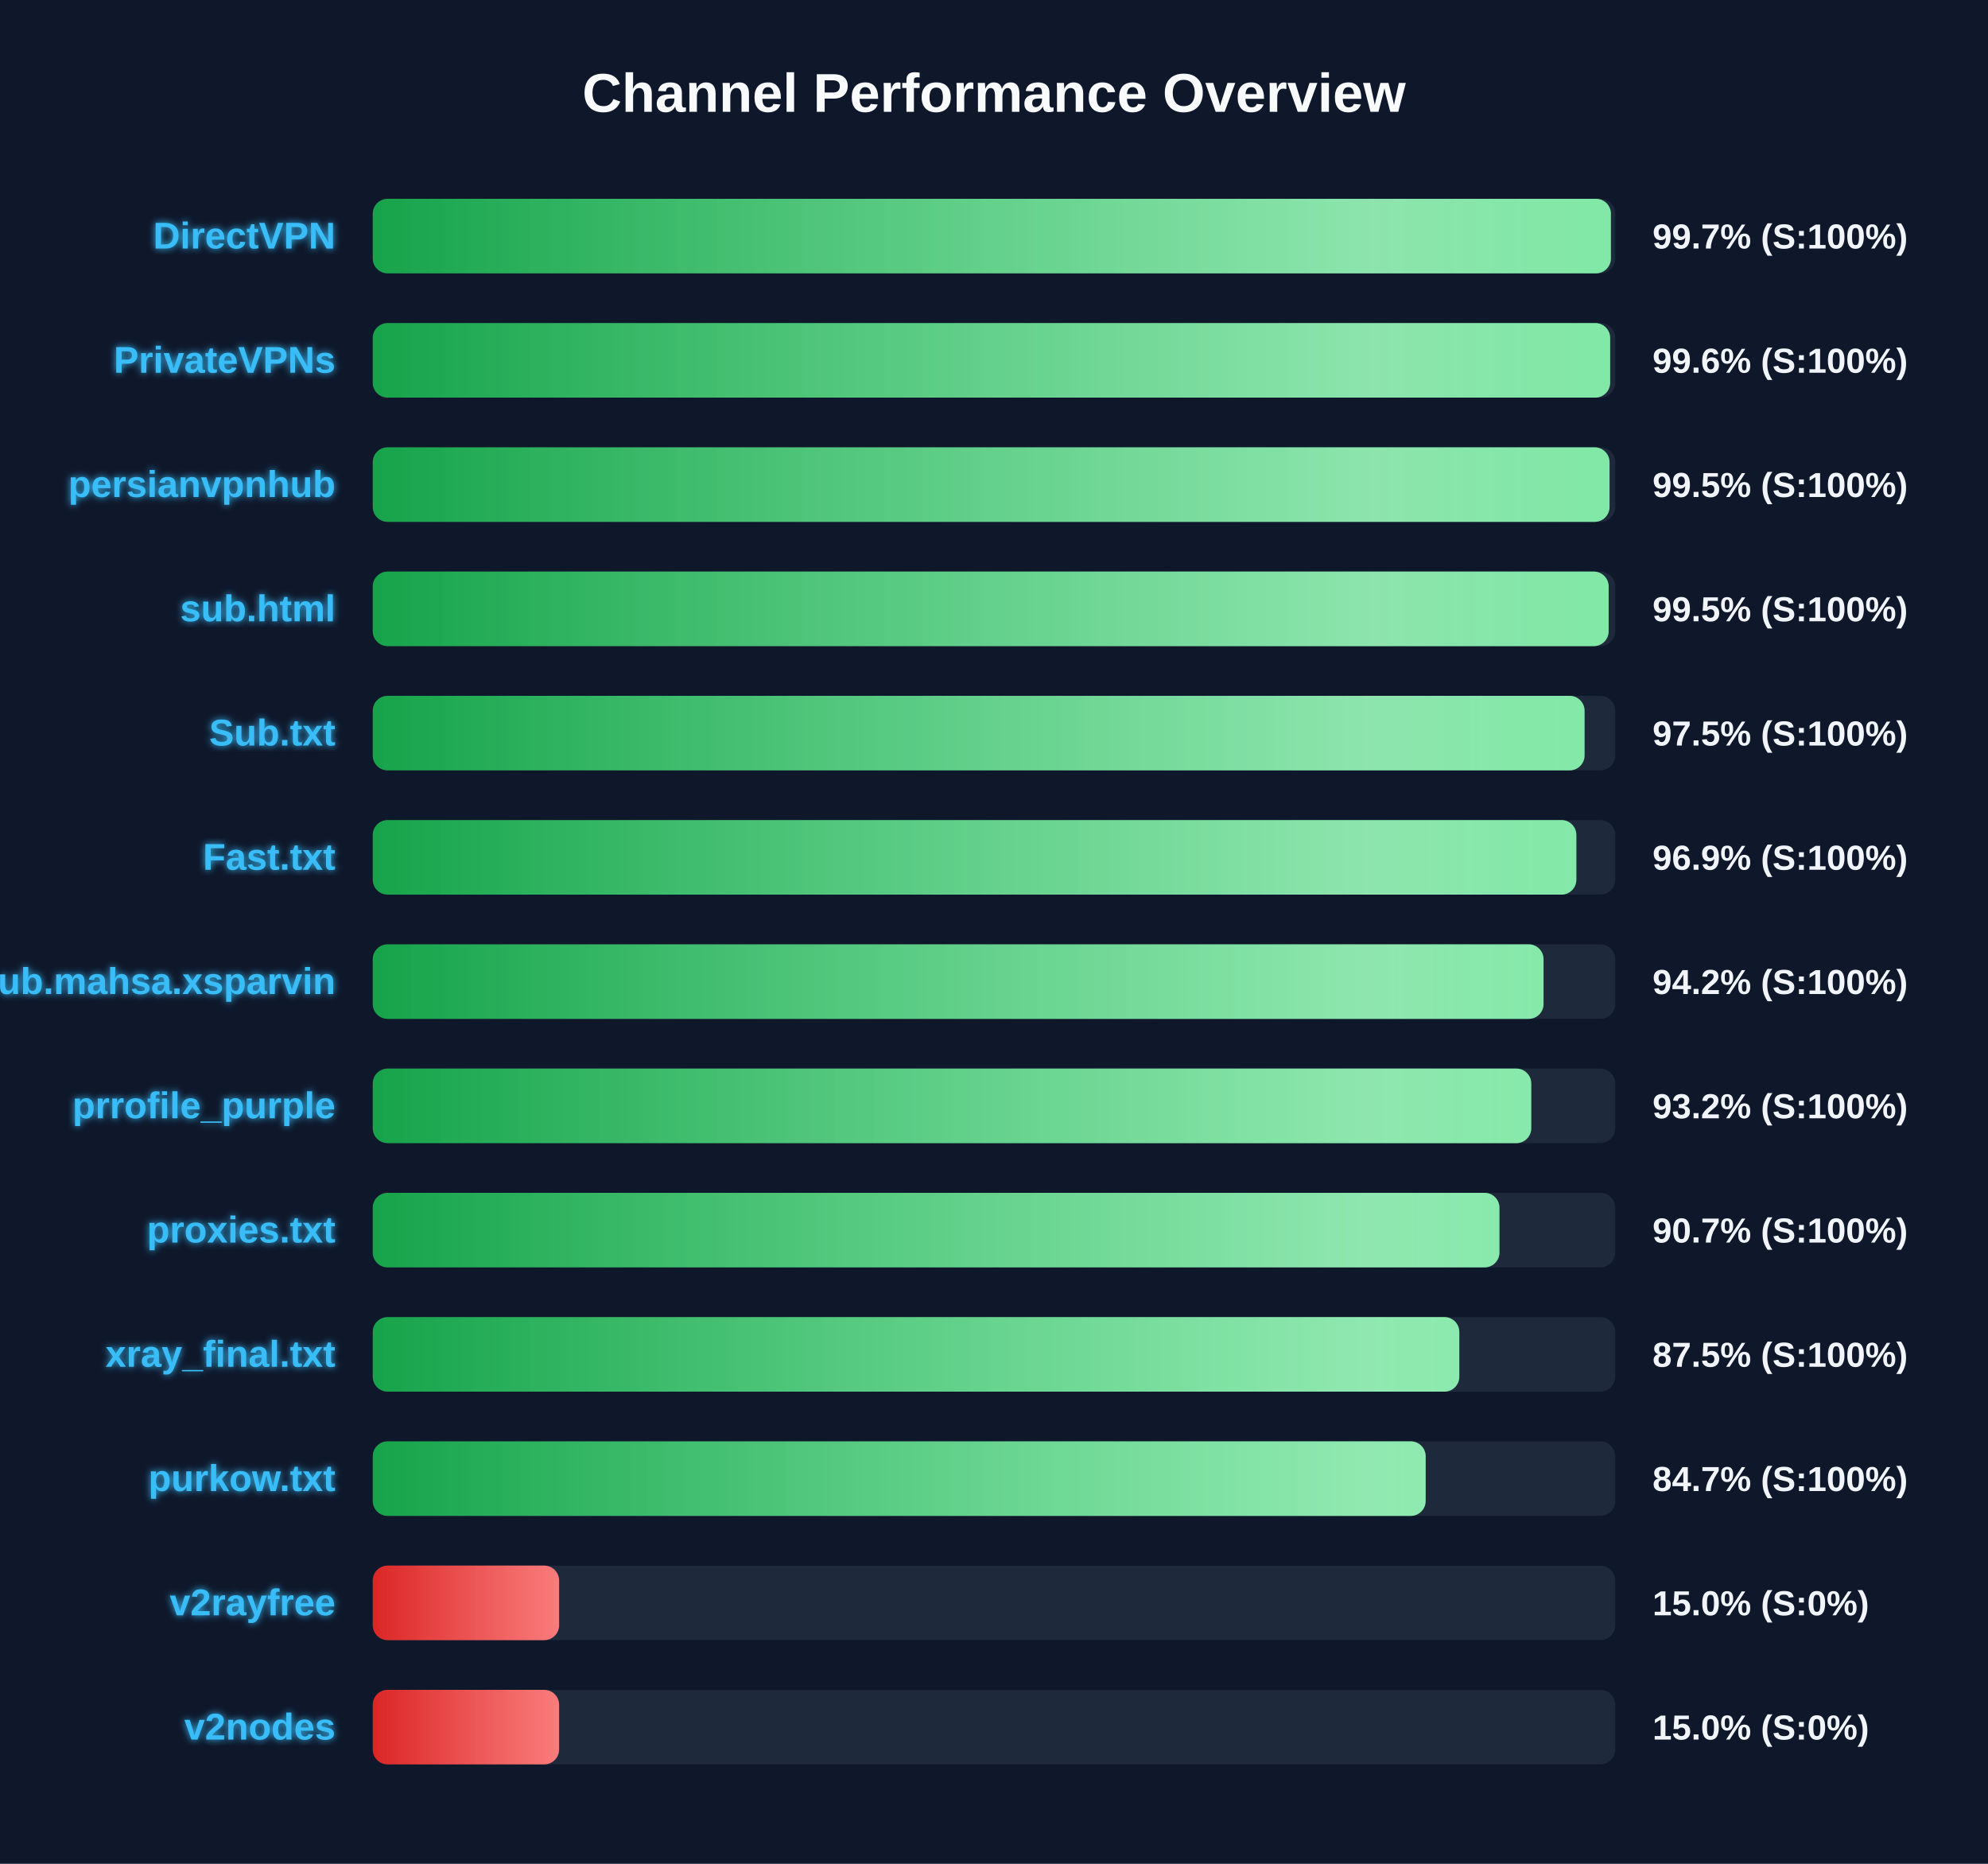
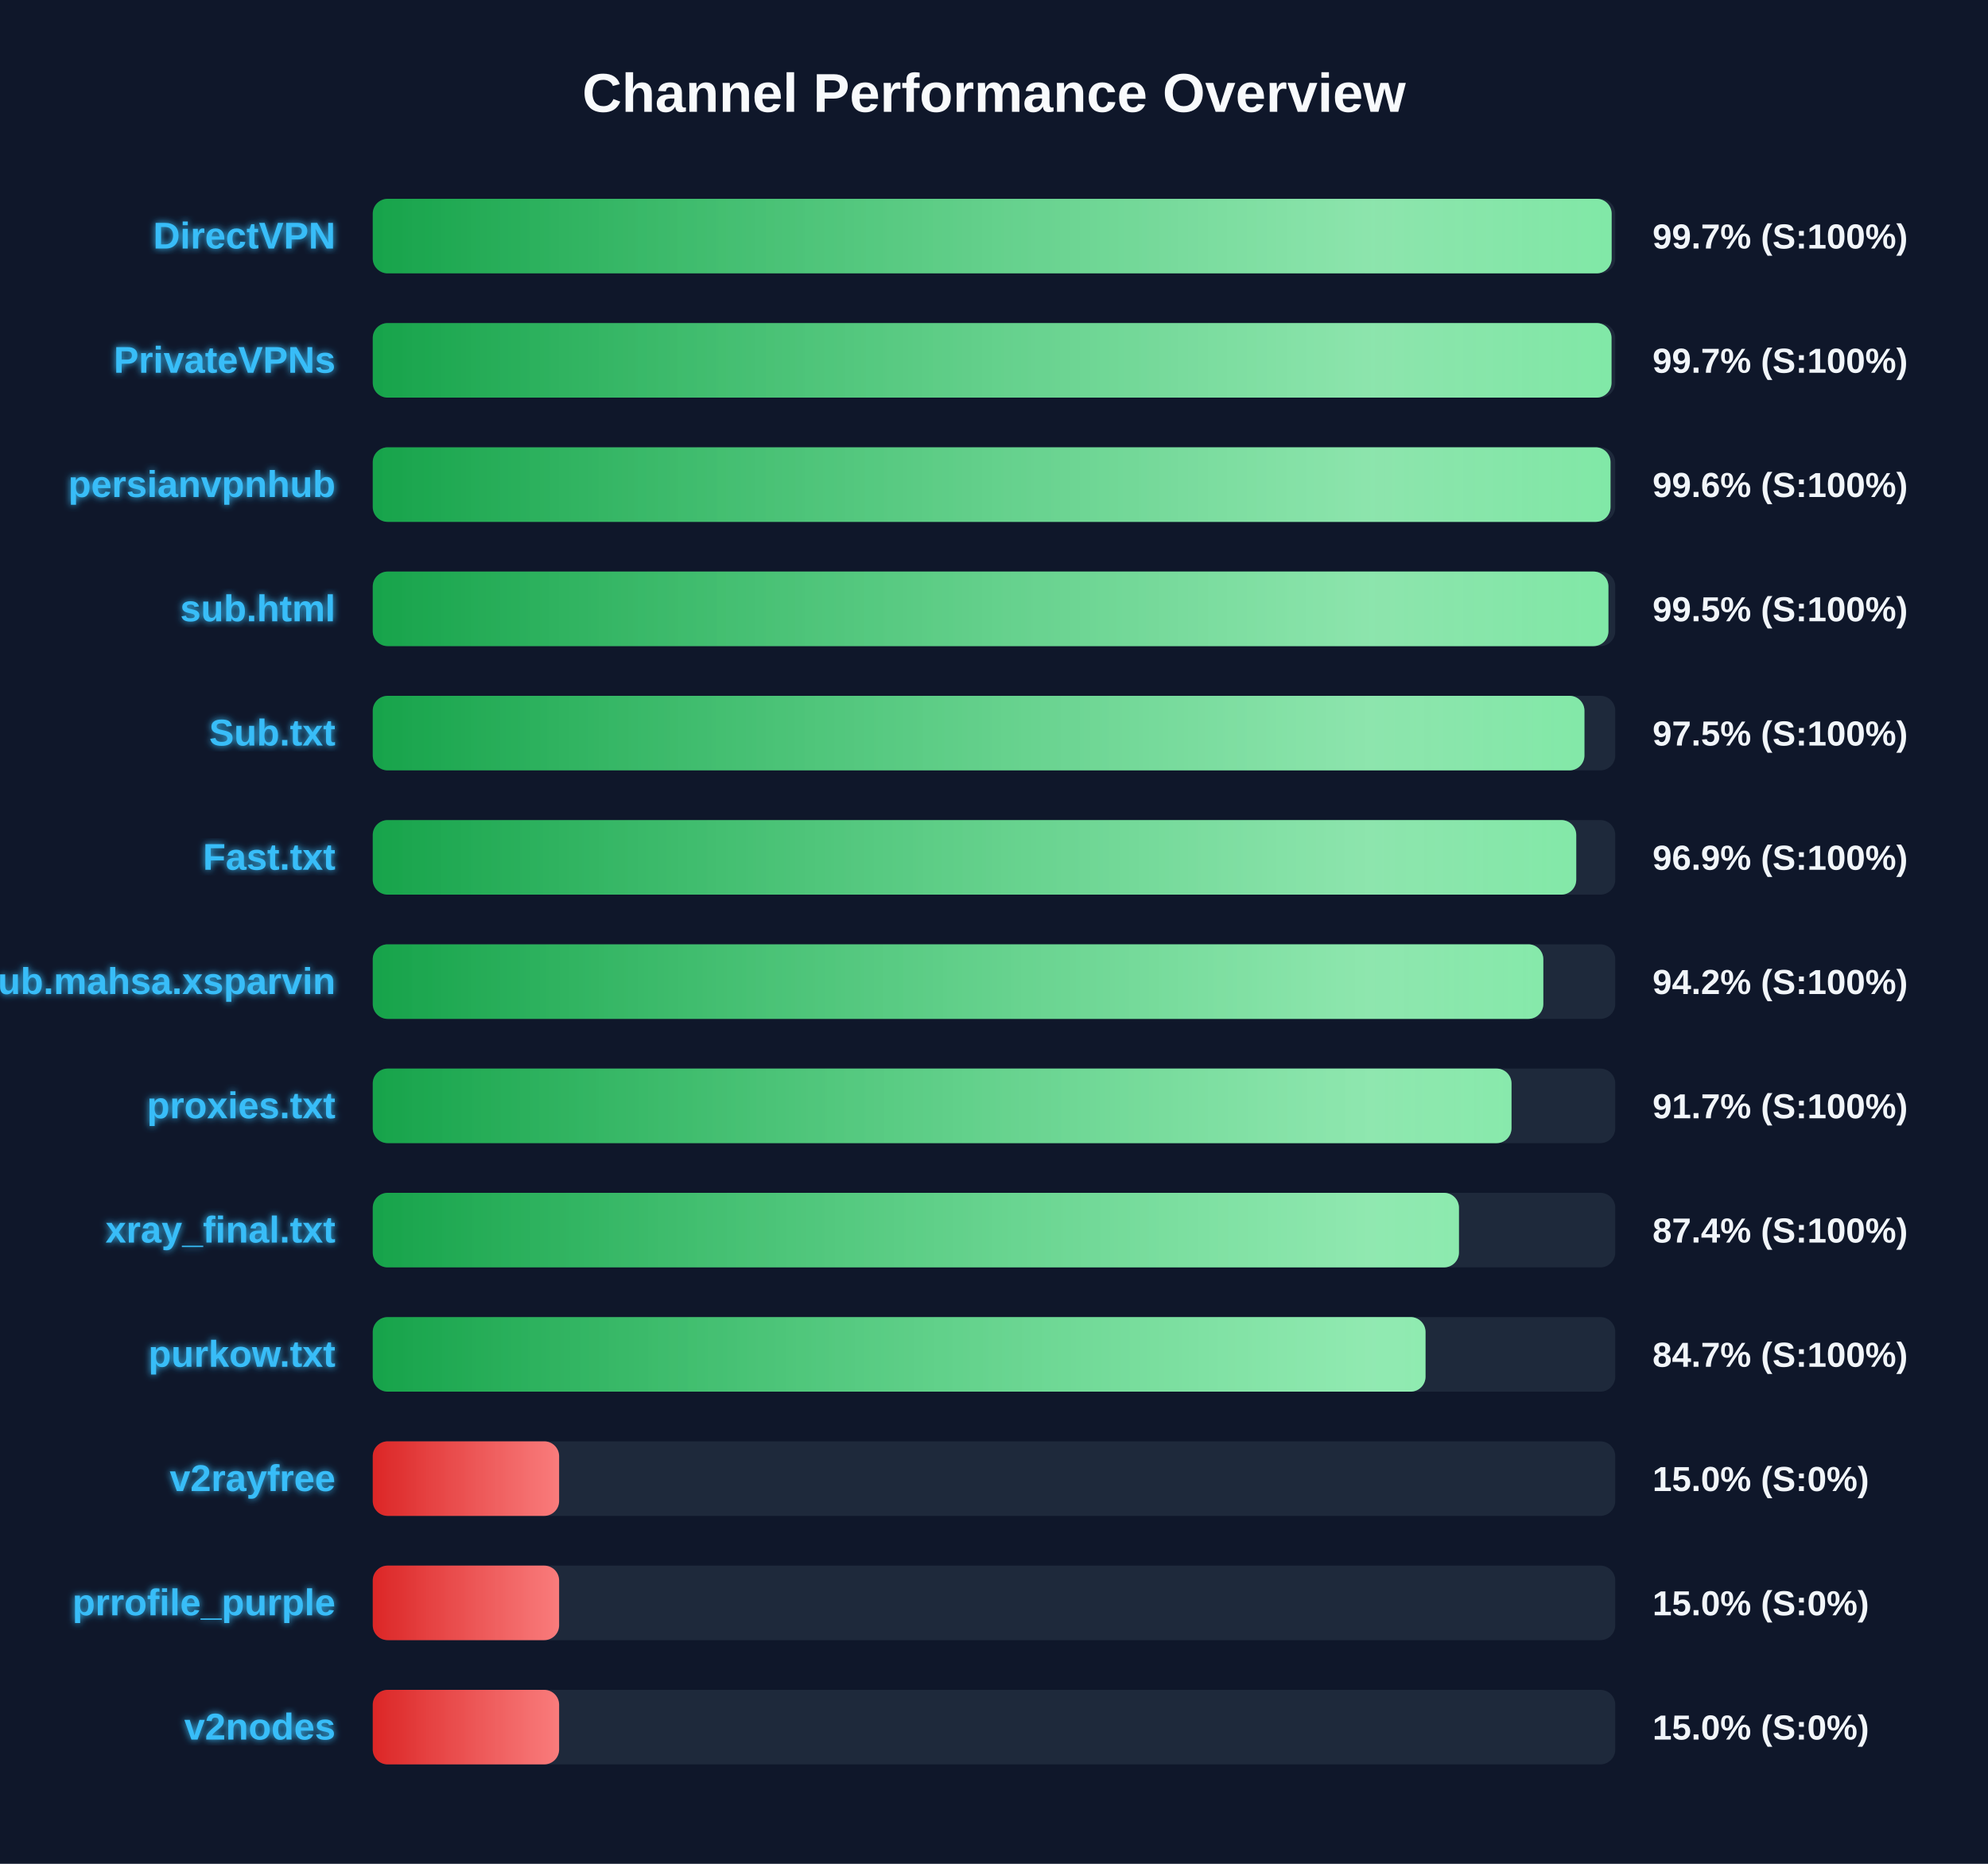
<svg xmlns="http://www.w3.org/2000/svg" width="800" height="750" version="1.1">
  <defs>
    <linearGradient id="grad-green" x1="0%" y1="0%" x2="100%" y2="0%">
      <stop offset="0%" stop-color="#16a34a" />
      <stop offset="100%" stop-color="#4ade80" />
    </linearGradient>
    <linearGradient id="grad-yellow" x1="0%" y1="0%" x2="100%" y2="0%">
      <stop offset="0%" stop-color="#ca8a04" />
      <stop offset="100%" stop-color="#fde047" />
    </linearGradient>
    <linearGradient id="grad-red" x1="0%" y1="0%" x2="100%" y2="0%">
      <stop offset="0%" stop-color="#dc2626" />
      <stop offset="100%" stop-color="#f87171" />
    </linearGradient>
    <linearGradient id="shimmer" x1="0%" y1="0%" x2="100%" y2="0%">
      <stop offset="0%" stop-color="rgba(255,255,255,0)" />
      <stop offset="50%" stop-color="rgba(255,255,255,0.4)" />
      <stop offset="100%" stop-color="rgba(255,255,255,0)" />
    </linearGradient>
    <filter id="glow" x="-20%" y="-20%" width="140%" height="140%">
      <feGaussianBlur stdDeviation="1.5" result="blur" />
      <feComposite in="SourceGraphic" in2="blur" operator="over" />
    </filter>
  </defs>
  <style>
        .bg-rect { fill: #0f172a; }
        .title { font: bold 22px 'Segoe UI', Arial, sans-serif; fill: #f8fafc; }
        .row { font: bold 15px 'Segoe UI', Arial, sans-serif; fill: #38bdf8; filter: url(#glow); }
        .score { font: bold 14px 'Segoe UI', Arial, sans-serif; fill: #f1f5f9; }
        @keyframes shimmer-anim {
            0% { transform: translateX(-100%); }
            100% { transform: translateX(200%); }
        }
        .shimmer-rect {
            animation: shimmer-anim 2.5s infinite linear;
        }
    </style>
  <rect width="100%" height="100%" class="bg-rect" />
  <text x="400" y="45" text-anchor="middle" class="title">Channel Performance Overview</text>
  <rect x="150" y="80" width="500" height="30" fill="#1e293b" rx="6" />
  <clipPath id="clip-0">
-     <rect x="150" y="80" width="498.25" height="30" rx="6" />
+     <rect x="150" y="80" width="498.55" height="30" rx="6" />
  </clipPath>
-   <rect x="150" y="80" width="498.25" height="30" fill="url(#grad-green)" rx="6" />
+   <rect x="150" y="80" width="498.55" height="30" fill="url(#grad-green)" rx="6" />
  <g clip-path="url(#clip-0)">
    <rect x="150" y="80" width="100%" height="30" fill="url(#shimmer)" class="shimmer-rect" />
  </g>
  <text x="135" y="100" text-anchor="end" class="row">DirectVPN</text>
  <text x="665" y="100" text-anchor="start" class="score">99.7% (S:100%)</text>
  <rect x="150" y="130" width="500" height="30" fill="#1e293b" rx="6" />
  <clipPath id="clip-1">
-     <rect x="150" y="130" width="497.95" height="30" rx="6" />
+     <rect x="150" y="130" width="498.5" height="30" rx="6" />
  </clipPath>
-   <rect x="150" y="130" width="497.95" height="30" fill="url(#grad-green)" rx="6" />
+   <rect x="150" y="130" width="498.5" height="30" fill="url(#grad-green)" rx="6" />
  <g clip-path="url(#clip-1)">
    <rect x="150" y="130" width="100%" height="30" fill="url(#shimmer)" class="shimmer-rect" />
  </g>
  <text x="135" y="150" text-anchor="end" class="row">PrivateVPNs</text>
-   <text x="665" y="150" text-anchor="start" class="score">99.6% (S:100%)</text>
+   <text x="665" y="150" text-anchor="start" class="score">99.7% (S:100%)</text>
  <rect x="150" y="180" width="500" height="30" fill="#1e293b" rx="6" />
  <clipPath id="clip-2">
-     <rect x="150" y="180" width="497.7" height="30" rx="6" />
+     <rect x="150" y="180" width="498.1" height="30" rx="6" />
  </clipPath>
-   <rect x="150" y="180" width="497.7" height="30" fill="url(#grad-green)" rx="6" />
+   <rect x="150" y="180" width="498.1" height="30" fill="url(#grad-green)" rx="6" />
  <g clip-path="url(#clip-2)">
    <rect x="150" y="180" width="100%" height="30" fill="url(#shimmer)" class="shimmer-rect" />
  </g>
  <text x="135" y="200" text-anchor="end" class="row">persianvpnhub</text>
-   <text x="665" y="200" text-anchor="start" class="score">99.5% (S:100%)</text>
+   <text x="665" y="200" text-anchor="start" class="score">99.6% (S:100%)</text>
  <rect x="150" y="230" width="500" height="30" fill="#1e293b" rx="6" />
  <clipPath id="clip-3">
-     <rect x="150" y="230" width="497.35" height="30" rx="6" />
+     <rect x="150" y="230" width="497.25" height="30" rx="6" />
  </clipPath>
-   <rect x="150" y="230" width="497.35" height="30" fill="url(#grad-green)" rx="6" />
+   <rect x="150" y="230" width="497.25" height="30" fill="url(#grad-green)" rx="6" />
  <g clip-path="url(#clip-3)">
    <rect x="150" y="230" width="100%" height="30" fill="url(#shimmer)" class="shimmer-rect" />
  </g>
  <text x="135" y="250" text-anchor="end" class="row">sub.html</text>
  <text x="665" y="250" text-anchor="start" class="score">99.5% (S:100%)</text>
  <rect x="150" y="280" width="500" height="30" fill="#1e293b" rx="6" />
  <clipPath id="clip-4">
-     <rect x="150" y="280" width="487.65" height="30" rx="6" />
+     <rect x="150" y="280" width="487.6" height="30" rx="6" />
  </clipPath>
-   <rect x="150" y="280" width="487.65" height="30" fill="url(#grad-green)" rx="6" />
+   <rect x="150" y="280" width="487.6" height="30" fill="url(#grad-green)" rx="6" />
  <g clip-path="url(#clip-4)">
    <rect x="150" y="280" width="100%" height="30" fill="url(#shimmer)" class="shimmer-rect" />
  </g>
  <text x="135" y="300" text-anchor="end" class="row">Sub.txt</text>
  <text x="665" y="300" text-anchor="start" class="score">97.5% (S:100%)</text>
  <rect x="150" y="330" width="500" height="30" fill="#1e293b" rx="6" />
  <clipPath id="clip-5">
-     <rect x="150" y="330" width="484.35" height="30" rx="6" />
+     <rect x="150" y="330" width="484.3" height="30" rx="6" />
  </clipPath>
-   <rect x="150" y="330" width="484.35" height="30" fill="url(#grad-green)" rx="6" />
+   <rect x="150" y="330" width="484.3" height="30" fill="url(#grad-green)" rx="6" />
  <g clip-path="url(#clip-5)">
    <rect x="150" y="330" width="100%" height="30" fill="url(#shimmer)" class="shimmer-rect" />
  </g>
  <text x="135" y="350" text-anchor="end" class="row">Fast.txt</text>
  <text x="665" y="350" text-anchor="start" class="score">96.9% (S:100%)</text>
  <rect x="150" y="380" width="500" height="30" fill="#1e293b" rx="6" />
  <clipPath id="clip-6">
-     <rect x="150" y="380" width="471.15" height="30" rx="6" />
+     <rect x="150" y="380" width="471.05" height="30" rx="6" />
  </clipPath>
-   <rect x="150" y="380" width="471.15" height="30" fill="url(#grad-green)" rx="6" />
+   <rect x="150" y="380" width="471.05" height="30" fill="url(#grad-green)" rx="6" />
  <g clip-path="url(#clip-6)">
    <rect x="150" y="380" width="100%" height="30" fill="url(#shimmer)" class="shimmer-rect" />
  </g>
  <text x="135" y="400" text-anchor="end" class="row">Sub.mahsa.xsparvin</text>
  <text x="665" y="400" text-anchor="start" class="score">94.2% (S:100%)</text>
  <rect x="150" y="430" width="500" height="30" fill="#1e293b" rx="6" />
  <clipPath id="clip-7">
-     <rect x="150" y="430" width="466.2" height="30" rx="6" />
+     <rect x="150" y="430" width="458.25" height="30" rx="6" />
  </clipPath>
-   <rect x="150" y="430" width="466.2" height="30" fill="url(#grad-green)" rx="6" />
+   <rect x="150" y="430" width="458.25" height="30" fill="url(#grad-green)" rx="6" />
  <g clip-path="url(#clip-7)">
    <rect x="150" y="430" width="100%" height="30" fill="url(#shimmer)" class="shimmer-rect" />
  </g>
-   <text x="135" y="450" text-anchor="end" class="row">prrofile_purple</text>
-   <text x="665" y="450" text-anchor="start" class="score">93.2% (S:100%)</text>
+   <text x="135" y="450" text-anchor="end" class="row">proxies.txt</text>
+   <text x="665" y="450" text-anchor="start" class="score">91.7% (S:100%)</text>
  <rect x="150" y="480" width="500" height="30" fill="#1e293b" rx="6" />
  <clipPath id="clip-8">
-     <rect x="150" y="480" width="453.4" height="30" rx="6" />
+     <rect x="150" y="480" width="437.1" height="30" rx="6" />
  </clipPath>
-   <rect x="150" y="480" width="453.4" height="30" fill="url(#grad-green)" rx="6" />
+   <rect x="150" y="480" width="437.1" height="30" fill="url(#grad-green)" rx="6" />
  <g clip-path="url(#clip-8)">
    <rect x="150" y="480" width="100%" height="30" fill="url(#shimmer)" class="shimmer-rect" />
  </g>
-   <text x="135" y="500" text-anchor="end" class="row">proxies.txt</text>
-   <text x="665" y="500" text-anchor="start" class="score">90.7% (S:100%)</text>
+   <text x="135" y="500" text-anchor="end" class="row">xray_final.txt</text>
+   <text x="665" y="500" text-anchor="start" class="score">87.4% (S:100%)</text>
  <rect x="150" y="530" width="500" height="30" fill="#1e293b" rx="6" />
  <clipPath id="clip-9">
-     <rect x="150" y="530" width="437.25" height="30" rx="6" />
+     <rect x="150" y="530" width="423.65" height="30" rx="6" />
  </clipPath>
-   <rect x="150" y="530" width="437.25" height="30" fill="url(#grad-green)" rx="6" />
+   <rect x="150" y="530" width="423.65" height="30" fill="url(#grad-green)" rx="6" />
  <g clip-path="url(#clip-9)">
    <rect x="150" y="530" width="100%" height="30" fill="url(#shimmer)" class="shimmer-rect" />
  </g>
-   <text x="135" y="550" text-anchor="end" class="row">xray_final.txt</text>
-   <text x="665" y="550" text-anchor="start" class="score">87.5% (S:100%)</text>
+   <text x="135" y="550" text-anchor="end" class="row">purkow.txt</text>
+   <text x="665" y="550" text-anchor="start" class="score">84.7% (S:100%)</text>
  <rect x="150" y="580" width="500" height="30" fill="#1e293b" rx="6" />
  <clipPath id="clip-10">
-     <rect x="150" y="580" width="423.7" height="30" rx="6" />
+     <rect x="150" y="580" width="75.0" height="30" rx="6" />
  </clipPath>
-   <rect x="150" y="580" width="423.7" height="30" fill="url(#grad-green)" rx="6" />
+   <rect x="150" y="580" width="75.0" height="30" fill="url(#grad-red)" rx="6" />
  <g clip-path="url(#clip-10)">
    <rect x="150" y="580" width="100%" height="30" fill="url(#shimmer)" class="shimmer-rect" />
  </g>
-   <text x="135" y="600" text-anchor="end" class="row">purkow.txt</text>
-   <text x="665" y="600" text-anchor="start" class="score">84.7% (S:100%)</text>
+   <text x="135" y="600" text-anchor="end" class="row">v2rayfree</text>
+   <text x="665" y="600" text-anchor="start" class="score">15.0% (S:0%)</text>
  <rect x="150" y="630" width="500" height="30" fill="#1e293b" rx="6" />
  <clipPath id="clip-11">
    <rect x="150" y="630" width="75.0" height="30" rx="6" />
  </clipPath>
  <rect x="150" y="630" width="75.0" height="30" fill="url(#grad-red)" rx="6" />
  <g clip-path="url(#clip-11)">
    <rect x="150" y="630" width="100%" height="30" fill="url(#shimmer)" class="shimmer-rect" />
  </g>
-   <text x="135" y="650" text-anchor="end" class="row">v2rayfree</text>
+   <text x="135" y="650" text-anchor="end" class="row">prrofile_purple</text>
  <text x="665" y="650" text-anchor="start" class="score">15.0% (S:0%)</text>
  <rect x="150" y="680" width="500" height="30" fill="#1e293b" rx="6" />
  <clipPath id="clip-12">
    <rect x="150" y="680" width="75.0" height="30" rx="6" />
  </clipPath>
  <rect x="150" y="680" width="75.0" height="30" fill="url(#grad-red)" rx="6" />
  <g clip-path="url(#clip-12)">
    <rect x="150" y="680" width="100%" height="30" fill="url(#shimmer)" class="shimmer-rect" />
  </g>
  <text x="135" y="700" text-anchor="end" class="row">v2nodes</text>
  <text x="665" y="700" text-anchor="start" class="score">15.0% (S:0%)</text>
</svg>
